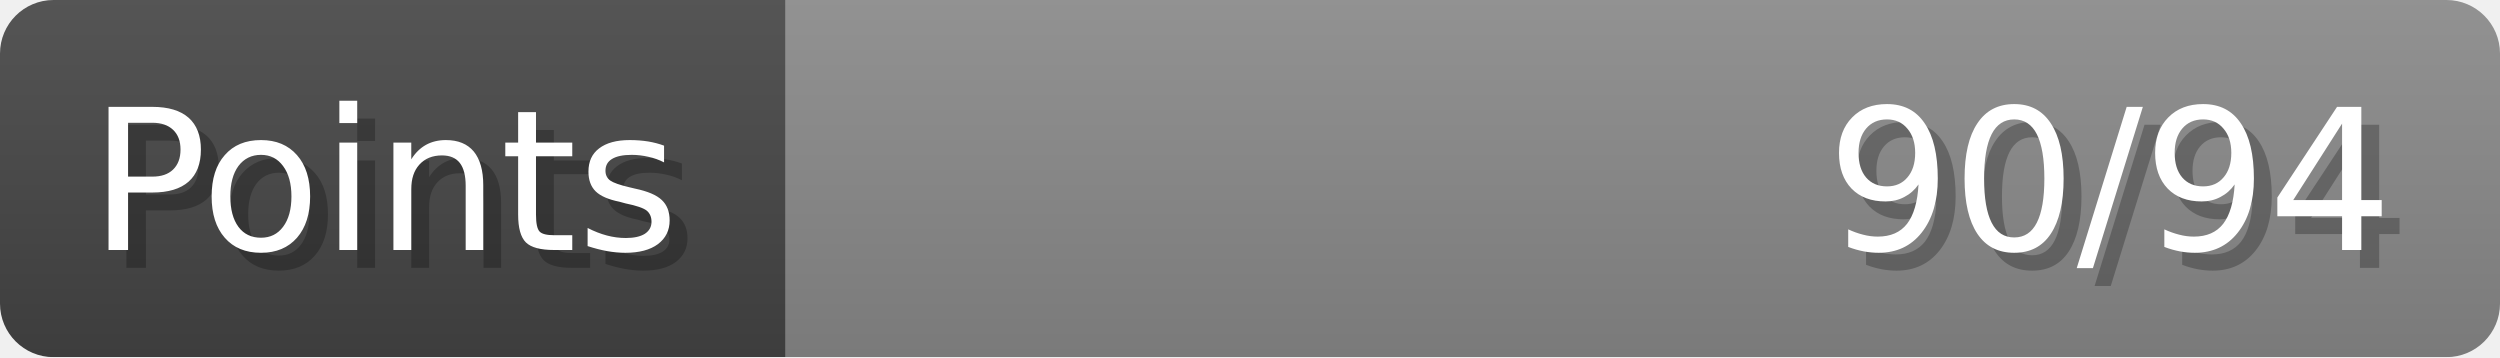
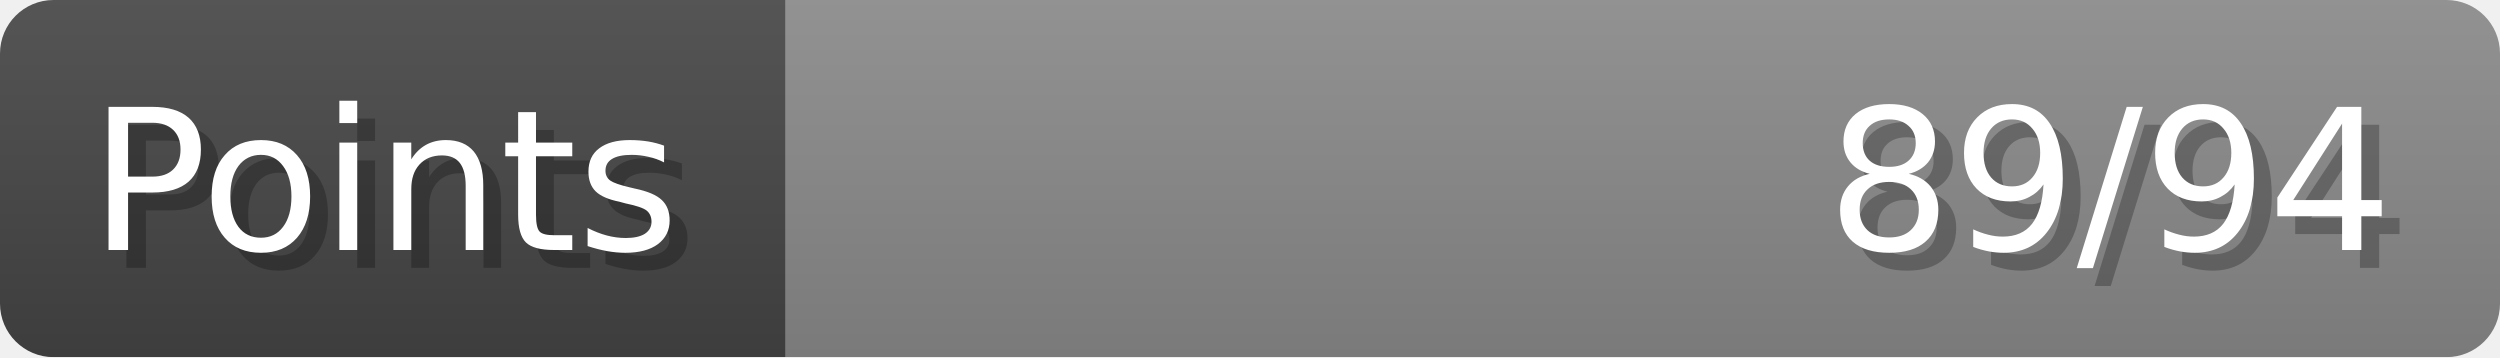
- <svg xmlns="http://www.w3.org/2000/svg" width="140px" height="20px" role="img" aria-label="Points: 90/94">
+ <svg xmlns="http://www.w3.org/2000/svg" width="140px" height="20px" role="img" aria-label="Points: 89/94">
  <linearGradient id="a" x2="0" y2="100%">
    <stop offset="0" stop-opacity=".1" stop-color="#EEE" />
    <stop offset="1" stop-opacity=".1" />
  </linearGradient>
  <mask id="m">
    <rect width="100%" height="100%" rx="3" fill="#FFF" />
  </mask>
  <g mask="url(#m)">
    <rect x="0" y="0" width="44" height="20" fill="#444" />
    <svg x="44" y="0" width="96" height="20">
      <rect width="100%" height="100%" fill="#888888" />
      <rect width="0%" height="100%" fill="#33CC11" transform="">
-         <animate attributeName="width" begin="0.5s" dur="600ms" from="0%" to="95%" repeatCount="1" fill="freeze" calcMode="spline" keyTimes="0; 1" keySplines="0.3, 0.61, 0.355, 1" />
+         <animate attributeName="width" begin="0.5s" dur="600ms" from="0%" to="94%" repeatCount="1" fill="freeze" calcMode="spline" keyTimes="0; 1" keySplines="0.3, 0.61, 0.355, 1" />
      </rect>
    </svg>
    <rect width="140" height="20" fill="url(#a)" />
  </g>
  <g aria-hidden="true" font-size="11" font-family="Verdana, DejaVu Sans, sans-serif" fill="#FFFFFF">
    <text x="6" y="15" fill="#000" opacity="0.25">Points</text>
    <text x="5" y="14">Points</text>
-     <text x="135" y="15" fill="#000" opacity="0.25" text-anchor="end">90/94</text>
-     <text x="134" y="14" text-anchor="end">90/94</text>
+     <text x="135" y="15" fill="#000" opacity="0.25" text-anchor="end">89/94</text>
+     <text x="134" y="14" text-anchor="end">89/94</text>
  </g>
</svg>
